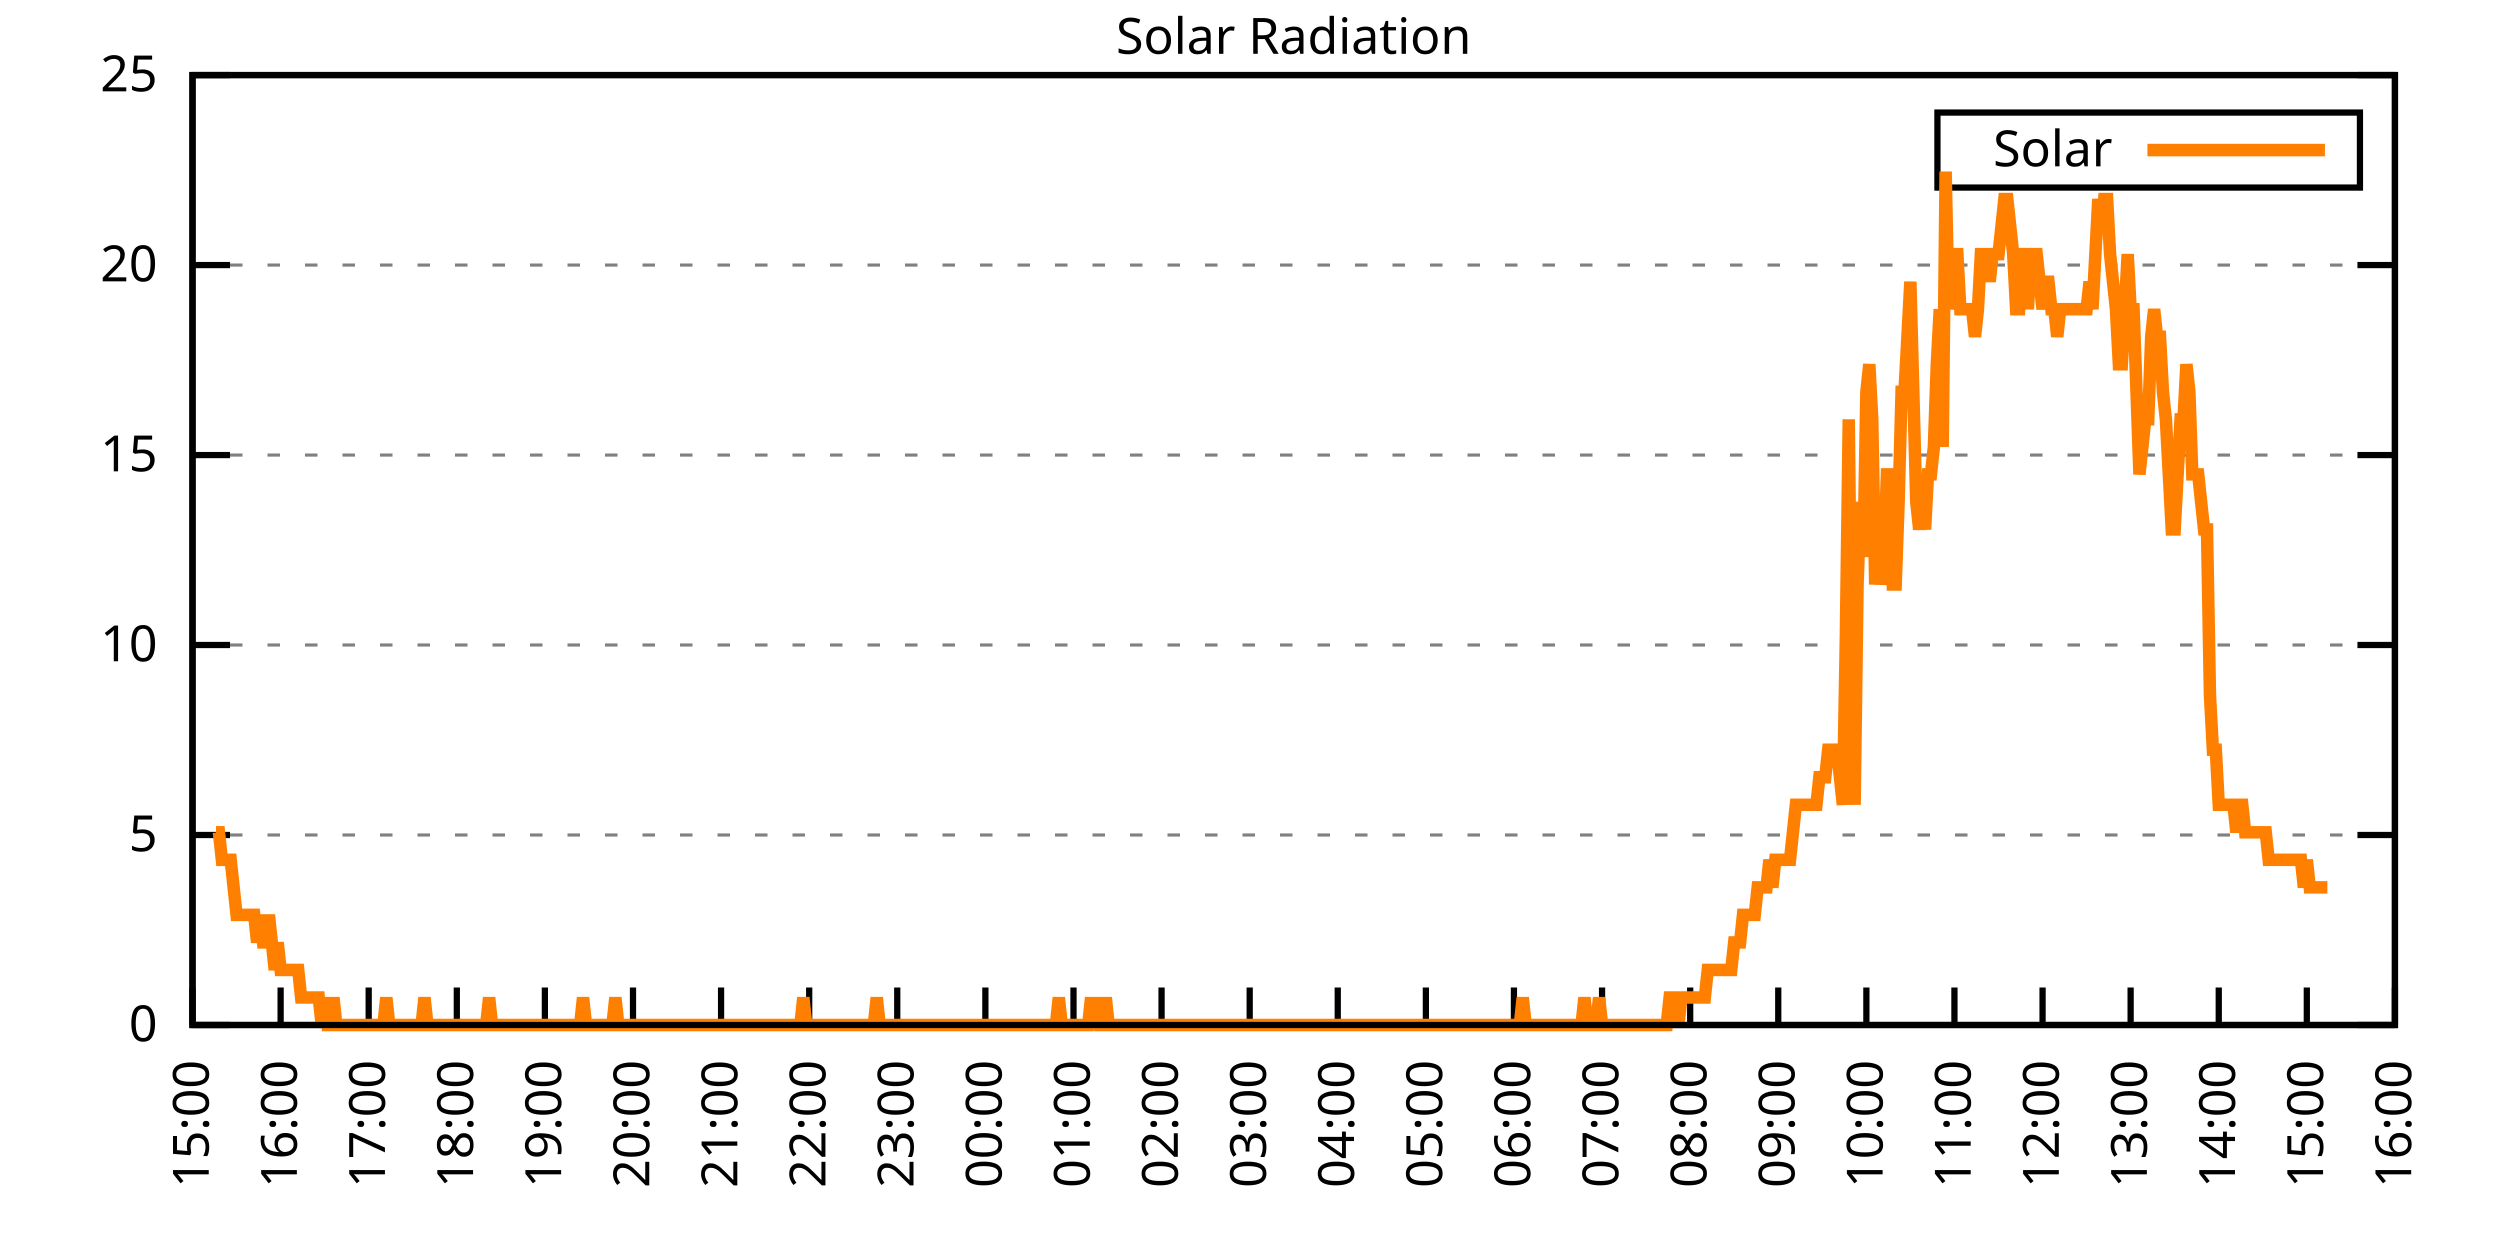
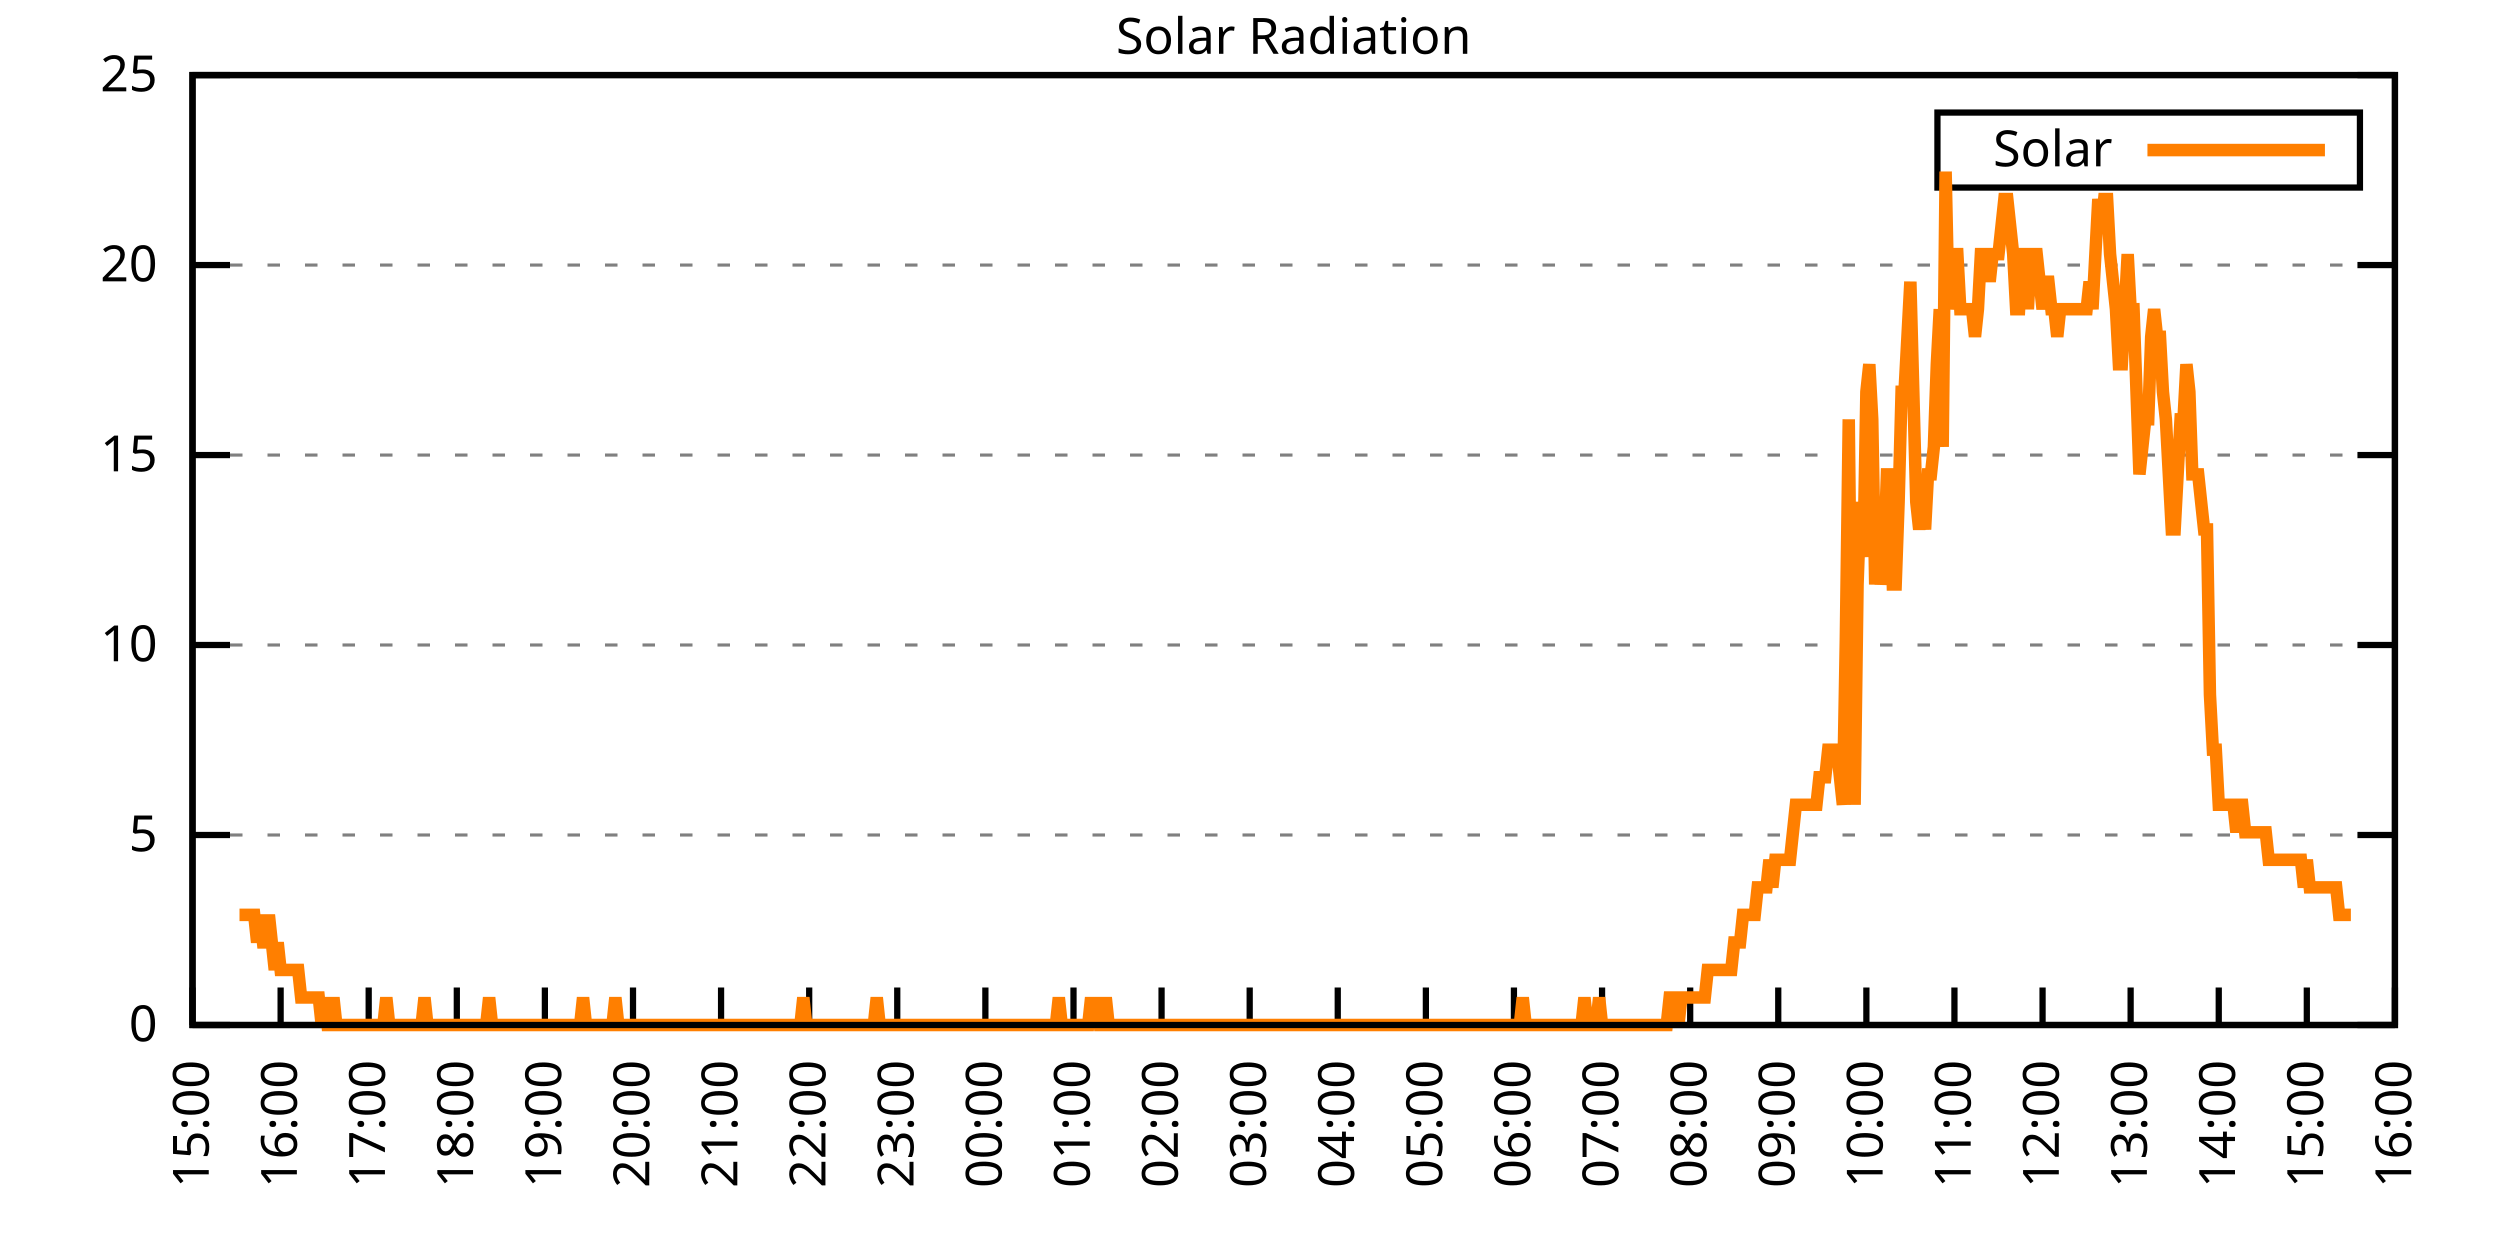
<svg xmlns="http://www.w3.org/2000/svg" xmlns:xlink="http://www.w3.org/1999/xlink" width="400" height="200" viewBox="0 0 400 200">
  <g id="gnuplot_canvas">
    <rect x="0" y="0" width="400" height="200" fill="none" />
    <defs>
      <circle id="gpDot" r="0.5" stroke-width="0.5" stroke="currentColor" />
      <path id="gpPt0" stroke-width="0.333" stroke="currentColor" d="M-1,0 h2 M0,-1 v2" />
      <path id="gpPt1" stroke-width="0.333" stroke="currentColor" d="M-1,-1 L1,1 M1,-1 L-1,1" />
      <path id="gpPt2" stroke-width="0.333" stroke="currentColor" d="M-1,0 L1,0 M0,-1 L0,1 M-1,-1 L1,1 M-1,1 L1,-1" />
      <rect id="gpPt3" stroke-width="0.333" stroke="currentColor" x="-1" y="-1" width="2" height="2" />
      <rect id="gpPt4" stroke-width="0.333" stroke="currentColor" fill="currentColor" x="-1" y="-1" width="2" height="2" />
      <circle id="gpPt5" stroke-width="0.333" stroke="currentColor" cx="0" cy="0" r="1" />
      <use xlink:href="#gpPt5" id="gpPt6" fill="currentColor" stroke="none" />
      <path id="gpPt7" stroke-width="0.333" stroke="currentColor" d="M0,-1.33 L-1.33,0.67 L1.33,0.67 z" />
      <use xlink:href="#gpPt7" id="gpPt8" fill="currentColor" stroke="none" />
      <use xlink:href="#gpPt7" id="gpPt9" stroke="currentColor" transform="rotate(180)" />
      <use xlink:href="#gpPt9" id="gpPt10" fill="currentColor" stroke="none" />
      <use xlink:href="#gpPt3" id="gpPt11" stroke="currentColor" transform="rotate(45)" />
      <use xlink:href="#gpPt11" id="gpPt12" fill="currentColor" stroke="none" />
      <path id="gpPt13" stroke-width="0.333" stroke="currentColor" d="M0,1.330 L1.265,0.411 L0.782,-1.067 L-0.782,-1.076 L-1.265,0.411 z" />
      <use xlink:href="#gpPt13" id="gpPt14" fill="currentColor" stroke="none" />
      <filter id="textbox" filterUnits="objectBoundingBox" x="0" y="0" height="1" width="1">
        <feFlood flood-color="white" flood-opacity="1" result="bgnd" />
        <feComposite in="SourceGraphic" in2="bgnd" operator="atop" />
      </filter>
      <filter id="greybox" filterUnits="objectBoundingBox" x="0" y="0" height="1" width="1">
        <feFlood flood-color="lightgrey" flood-opacity="1" result="grey" />
        <feComposite in="SourceGraphic" in2="grey" operator="atop" />
      </filter>
    </defs>
    <g fill="none" color="white" stroke="currentColor" stroke-width="1.00" stroke-linecap="butt" stroke-linejoin="miter">
</g>
    <g fill="none" color="black" stroke="currentColor" stroke-width="1.00" stroke-linecap="butt" stroke-linejoin="miter">
      <g stroke="none" shape-rendering="crispEdges">
        <polygon fill="rgb(255, 255, 255)" points="30.80,164.00 383.18,164.00 383.18,12.02 30.80,12.02 " />
      </g>
    </g>
    <g fill="none" color="black" stroke="currentColor" stroke-width="1.00" stroke-linecap="butt" stroke-linejoin="miter">
</g>
    <g fill="none" color="black" stroke="black" stroke-width="0.50" stroke-linecap="butt" stroke-linejoin="miter">
</g>
    <g fill="none" color="gray" stroke="currentColor" stroke-width="0.50" stroke-linecap="butt" stroke-linejoin="miter">
      <path stroke="gray" stroke-dasharray="2,4" class="gridline" d="M30.80,164.00 L383.19,164.00  " />
    </g>
    <g fill="none" color="gray" stroke="gray" stroke-width="1.00" stroke-linecap="butt" stroke-linejoin="miter">
</g>
    <g fill="none" color="black" stroke="currentColor" stroke-width="1.00" stroke-linecap="butt" stroke-linejoin="miter">
      <path stroke="black" d="M30.80,164.00 L36.80,164.00 M383.19,164.00 L377.19,164.00  " />
      <g transform="translate(25.20,166.60)" stroke="none" fill="black" font-family="Sans" font-size="8.00" text-anchor="end">
        <text>
          <tspan font-family="Sans"> 0</tspan>
        </text>
      </g>
    </g>
    <g fill="none" color="black" stroke="currentColor" stroke-width="1.00" stroke-linecap="butt" stroke-linejoin="miter">
</g>
    <g fill="none" color="black" stroke="black" stroke-width="0.50" stroke-linecap="butt" stroke-linejoin="miter">
</g>
    <g fill="none" color="gray" stroke="currentColor" stroke-width="0.50" stroke-linecap="butt" stroke-linejoin="miter">
      <path stroke="gray" stroke-dasharray="2,4" class="gridline" d="M30.80,133.60 L383.19,133.60  " />
    </g>
    <g fill="none" color="gray" stroke="gray" stroke-width="1.00" stroke-linecap="butt" stroke-linejoin="miter">
</g>
    <g fill="none" color="black" stroke="currentColor" stroke-width="1.00" stroke-linecap="butt" stroke-linejoin="miter">
      <path stroke="black" d="M30.80,133.60 L36.80,133.60 M383.19,133.60 L377.19,133.60  " />
      <g transform="translate(25.20,136.20)" stroke="none" fill="black" font-family="Sans" font-size="8.00" text-anchor="end">
        <text>
          <tspan font-family="Sans"> 5</tspan>
        </text>
      </g>
    </g>
    <g fill="none" color="black" stroke="currentColor" stroke-width="1.00" stroke-linecap="butt" stroke-linejoin="miter">
</g>
    <g fill="none" color="black" stroke="black" stroke-width="0.50" stroke-linecap="butt" stroke-linejoin="miter">
</g>
    <g fill="none" color="gray" stroke="currentColor" stroke-width="0.50" stroke-linecap="butt" stroke-linejoin="miter">
      <path stroke="gray" stroke-dasharray="2,4" class="gridline" d="M30.80,103.20 L383.19,103.20  " />
    </g>
    <g fill="none" color="gray" stroke="gray" stroke-width="1.00" stroke-linecap="butt" stroke-linejoin="miter">
</g>
    <g fill="none" color="black" stroke="currentColor" stroke-width="1.00" stroke-linecap="butt" stroke-linejoin="miter">
      <path stroke="black" d="M30.80,103.20 L36.80,103.20 M383.19,103.20 L377.19,103.20  " />
      <g transform="translate(25.20,105.80)" stroke="none" fill="black" font-family="Sans" font-size="8.00" text-anchor="end">
        <text>
          <tspan font-family="Sans"> 10</tspan>
        </text>
      </g>
    </g>
    <g fill="none" color="black" stroke="currentColor" stroke-width="1.00" stroke-linecap="butt" stroke-linejoin="miter">
</g>
    <g fill="none" color="black" stroke="black" stroke-width="0.50" stroke-linecap="butt" stroke-linejoin="miter">
</g>
    <g fill="none" color="gray" stroke="currentColor" stroke-width="0.50" stroke-linecap="butt" stroke-linejoin="miter">
      <path stroke="gray" stroke-dasharray="2,4" class="gridline" d="M30.80,72.81 L383.19,72.81  " />
    </g>
    <g fill="none" color="gray" stroke="gray" stroke-width="1.00" stroke-linecap="butt" stroke-linejoin="miter">
</g>
    <g fill="none" color="black" stroke="currentColor" stroke-width="1.00" stroke-linecap="butt" stroke-linejoin="miter">
      <path stroke="black" d="M30.80,72.81 L36.80,72.81 M383.19,72.81 L377.19,72.81  " />
      <g transform="translate(25.20,75.41)" stroke="none" fill="black" font-family="Sans" font-size="8.00" text-anchor="end">
        <text>
          <tspan font-family="Sans"> 15</tspan>
        </text>
      </g>
    </g>
    <g fill="none" color="black" stroke="currentColor" stroke-width="1.00" stroke-linecap="butt" stroke-linejoin="miter">
</g>
    <g fill="none" color="black" stroke="black" stroke-width="0.50" stroke-linecap="butt" stroke-linejoin="miter">
</g>
    <g fill="none" color="gray" stroke="currentColor" stroke-width="0.50" stroke-linecap="butt" stroke-linejoin="miter">
      <path stroke="gray" stroke-dasharray="2,4" class="gridline" d="M30.80,42.41 L383.19,42.41  " />
    </g>
    <g fill="none" color="gray" stroke="gray" stroke-width="1.00" stroke-linecap="butt" stroke-linejoin="miter">
</g>
    <g fill="none" color="black" stroke="currentColor" stroke-width="1.00" stroke-linecap="butt" stroke-linejoin="miter">
      <path stroke="black" d="M30.80,42.41 L36.80,42.41 M383.19,42.41 L377.19,42.41  " />
      <g transform="translate(25.20,45.01)" stroke="none" fill="black" font-family="Sans" font-size="8.00" text-anchor="end">
        <text>
          <tspan font-family="Sans"> 20</tspan>
        </text>
      </g>
    </g>
    <g fill="none" color="black" stroke="currentColor" stroke-width="1.00" stroke-linecap="butt" stroke-linejoin="miter">
</g>
    <g fill="none" color="black" stroke="black" stroke-width="0.50" stroke-linecap="butt" stroke-linejoin="miter">
</g>
    <g fill="none" color="gray" stroke="currentColor" stroke-width="0.50" stroke-linecap="butt" stroke-linejoin="miter">
      <path stroke="gray" stroke-dasharray="2,4" class="gridline" d="M30.80,12.01 L383.19,12.01  " />
    </g>
    <g fill="none" color="gray" stroke="gray" stroke-width="1.00" stroke-linecap="butt" stroke-linejoin="miter">
</g>
    <g fill="none" color="black" stroke="currentColor" stroke-width="1.00" stroke-linecap="butt" stroke-linejoin="miter">
      <path stroke="black" d="M30.80,12.01 L36.80,12.01 M383.19,12.01 L377.19,12.01  " />
      <g transform="translate(25.20,14.61)" stroke="none" fill="black" font-family="Sans" font-size="8.00" text-anchor="end">
        <text>
          <tspan font-family="Sans"> 25</tspan>
        </text>
      </g>
    </g>
    <g fill="none" color="black" stroke="currentColor" stroke-width="1.00" stroke-linecap="butt" stroke-linejoin="miter">
      <path stroke="black" d="M30.80,164.00 L30.80,158.00  " />
      <g transform="translate(33.40,169.60) rotate(270.00)" stroke="none" fill="black" font-family="Sans" font-size="8.00" text-anchor="end">
        <text>
          <tspan font-family="Sans">15:00</tspan>
        </text>
      </g>
    </g>
    <g fill="none" color="black" stroke="currentColor" stroke-width="1.00" stroke-linecap="butt" stroke-linejoin="miter">
      <path stroke="black" d="M44.90,164.00 L44.90,158.00  " />
      <g transform="translate(47.50,169.60) rotate(270.00)" stroke="none" fill="black" font-family="Sans" font-size="8.00" text-anchor="end">
        <text>
          <tspan font-family="Sans">16:00</tspan>
        </text>
      </g>
    </g>
    <g fill="none" color="black" stroke="currentColor" stroke-width="1.00" stroke-linecap="butt" stroke-linejoin="miter">
      <path stroke="black" d="M58.99,164.00 L58.99,158.00  " />
      <g transform="translate(61.59,169.60) rotate(270.00)" stroke="none" fill="black" font-family="Sans" font-size="8.00" text-anchor="end">
        <text>
          <tspan font-family="Sans">17:00</tspan>
        </text>
      </g>
    </g>
    <g fill="none" color="black" stroke="currentColor" stroke-width="1.00" stroke-linecap="butt" stroke-linejoin="miter">
      <path stroke="black" d="M73.09,164.00 L73.09,158.00  " />
      <g transform="translate(75.69,169.60) rotate(270.00)" stroke="none" fill="black" font-family="Sans" font-size="8.00" text-anchor="end">
        <text>
          <tspan font-family="Sans">18:00</tspan>
        </text>
      </g>
    </g>
    <g fill="none" color="black" stroke="currentColor" stroke-width="1.00" stroke-linecap="butt" stroke-linejoin="miter">
      <path stroke="black" d="M87.18,164.00 L87.18,158.00  " />
      <g transform="translate(89.78,169.60) rotate(270.00)" stroke="none" fill="black" font-family="Sans" font-size="8.00" text-anchor="end">
        <text>
          <tspan font-family="Sans">19:00</tspan>
        </text>
      </g>
    </g>
    <g fill="none" color="black" stroke="currentColor" stroke-width="1.00" stroke-linecap="butt" stroke-linejoin="miter">
      <path stroke="black" d="M101.28,164.00 L101.28,158.00  " />
      <g transform="translate(103.88,169.60) rotate(270.00)" stroke="none" fill="black" font-family="Sans" font-size="8.00" text-anchor="end">
        <text>
          <tspan font-family="Sans">20:00</tspan>
        </text>
      </g>
    </g>
    <g fill="none" color="black" stroke="currentColor" stroke-width="1.00" stroke-linecap="butt" stroke-linejoin="miter">
      <path stroke="black" d="M115.37,164.00 L115.37,158.00  " />
      <g transform="translate(117.97,169.60) rotate(270.00)" stroke="none" fill="black" font-family="Sans" font-size="8.00" text-anchor="end">
        <text>
          <tspan font-family="Sans">21:00</tspan>
        </text>
      </g>
    </g>
    <g fill="none" color="black" stroke="currentColor" stroke-width="1.00" stroke-linecap="butt" stroke-linejoin="miter">
      <path stroke="black" d="M129.47,164.00 L129.47,158.00  " />
      <g transform="translate(132.07,169.60) rotate(270.00)" stroke="none" fill="black" font-family="Sans" font-size="8.00" text-anchor="end">
        <text>
          <tspan font-family="Sans">22:00</tspan>
        </text>
      </g>
    </g>
    <g fill="none" color="black" stroke="currentColor" stroke-width="1.00" stroke-linecap="butt" stroke-linejoin="miter">
      <path stroke="black" d="M143.56,164.00 L143.56,158.00  " />
      <g transform="translate(146.16,169.60) rotate(270.00)" stroke="none" fill="black" font-family="Sans" font-size="8.00" text-anchor="end">
        <text>
          <tspan font-family="Sans">23:00</tspan>
        </text>
      </g>
    </g>
    <g fill="none" color="black" stroke="currentColor" stroke-width="1.00" stroke-linecap="butt" stroke-linejoin="miter">
      <path stroke="black" d="M157.66,164.00 L157.66,158.00  " />
      <g transform="translate(160.26,169.60) rotate(270.00)" stroke="none" fill="black" font-family="Sans" font-size="8.00" text-anchor="end">
        <text>
          <tspan font-family="Sans">00:00</tspan>
        </text>
      </g>
    </g>
    <g fill="none" color="black" stroke="currentColor" stroke-width="1.00" stroke-linecap="butt" stroke-linejoin="miter">
      <path stroke="black" d="M171.76,164.00 L171.76,158.00  " />
      <g transform="translate(174.36,169.60) rotate(270.00)" stroke="none" fill="black" font-family="Sans" font-size="8.00" text-anchor="end">
        <text>
          <tspan font-family="Sans">01:00</tspan>
        </text>
      </g>
    </g>
    <g fill="none" color="black" stroke="currentColor" stroke-width="1.00" stroke-linecap="butt" stroke-linejoin="miter">
      <path stroke="black" d="M185.85,164.00 L185.85,158.00  " />
      <g transform="translate(188.45,169.60) rotate(270.00)" stroke="none" fill="black" font-family="Sans" font-size="8.00" text-anchor="end">
        <text>
          <tspan font-family="Sans">02:00</tspan>
        </text>
      </g>
    </g>
    <g fill="none" color="black" stroke="currentColor" stroke-width="1.00" stroke-linecap="butt" stroke-linejoin="miter">
      <path stroke="black" d="M199.95,164.00 L199.95,158.00  " />
      <g transform="translate(202.55,169.60) rotate(270.00)" stroke="none" fill="black" font-family="Sans" font-size="8.00" text-anchor="end">
        <text>
          <tspan font-family="Sans">03:00</tspan>
        </text>
      </g>
    </g>
    <g fill="none" color="black" stroke="currentColor" stroke-width="1.00" stroke-linecap="butt" stroke-linejoin="miter">
      <path stroke="black" d="M214.04,164.00 L214.04,158.00  " />
      <g transform="translate(216.64,169.60) rotate(270.00)" stroke="none" fill="black" font-family="Sans" font-size="8.00" text-anchor="end">
        <text>
          <tspan font-family="Sans">04:00</tspan>
        </text>
      </g>
    </g>
    <g fill="none" color="black" stroke="currentColor" stroke-width="1.00" stroke-linecap="butt" stroke-linejoin="miter">
      <path stroke="black" d="M228.14,164.00 L228.14,158.00  " />
      <g transform="translate(230.74,169.60) rotate(270.00)" stroke="none" fill="black" font-family="Sans" font-size="8.00" text-anchor="end">
        <text>
          <tspan font-family="Sans">05:00</tspan>
        </text>
      </g>
    </g>
    <g fill="none" color="black" stroke="currentColor" stroke-width="1.00" stroke-linecap="butt" stroke-linejoin="miter">
      <path stroke="black" d="M242.23,164.00 L242.23,158.00  " />
      <g transform="translate(244.83,169.60) rotate(270.00)" stroke="none" fill="black" font-family="Sans" font-size="8.00" text-anchor="end">
        <text>
          <tspan font-family="Sans">06:00</tspan>
        </text>
      </g>
    </g>
    <g fill="none" color="black" stroke="currentColor" stroke-width="1.00" stroke-linecap="butt" stroke-linejoin="miter">
      <path stroke="black" d="M256.33,164.00 L256.33,158.00  " />
      <g transform="translate(258.93,169.60) rotate(270.00)" stroke="none" fill="black" font-family="Sans" font-size="8.00" text-anchor="end">
        <text>
          <tspan font-family="Sans">07:00</tspan>
        </text>
      </g>
    </g>
    <g fill="none" color="black" stroke="currentColor" stroke-width="1.00" stroke-linecap="butt" stroke-linejoin="miter">
      <path stroke="black" d="M270.43,164.00 L270.43,158.00  " />
      <g transform="translate(273.03,169.60) rotate(270.00)" stroke="none" fill="black" font-family="Sans" font-size="8.00" text-anchor="end">
        <text>
          <tspan font-family="Sans">08:00</tspan>
        </text>
      </g>
    </g>
    <g fill="none" color="black" stroke="currentColor" stroke-width="1.00" stroke-linecap="butt" stroke-linejoin="miter">
      <path stroke="black" d="M284.52,164.00 L284.52,158.00  " />
      <g transform="translate(287.12,169.60) rotate(270.00)" stroke="none" fill="black" font-family="Sans" font-size="8.00" text-anchor="end">
        <text>
          <tspan font-family="Sans">09:00</tspan>
        </text>
      </g>
    </g>
    <g fill="none" color="black" stroke="currentColor" stroke-width="1.00" stroke-linecap="butt" stroke-linejoin="miter">
      <path stroke="black" d="M298.62,164.00 L298.62,158.00  " />
      <g transform="translate(301.22,169.60) rotate(270.00)" stroke="none" fill="black" font-family="Sans" font-size="8.00" text-anchor="end">
        <text>
          <tspan font-family="Sans">10:00</tspan>
        </text>
      </g>
    </g>
    <g fill="none" color="black" stroke="currentColor" stroke-width="1.00" stroke-linecap="butt" stroke-linejoin="miter">
      <path stroke="black" d="M312.71,164.00 L312.71,158.00  " />
      <g transform="translate(315.31,169.60) rotate(270.00)" stroke="none" fill="black" font-family="Sans" font-size="8.00" text-anchor="end">
        <text>
          <tspan font-family="Sans">11:00</tspan>
        </text>
      </g>
    </g>
    <g fill="none" color="black" stroke="currentColor" stroke-width="1.00" stroke-linecap="butt" stroke-linejoin="miter">
      <path stroke="black" d="M326.81,164.00 L326.81,158.00  " />
      <g transform="translate(329.41,169.60) rotate(270.00)" stroke="none" fill="black" font-family="Sans" font-size="8.00" text-anchor="end">
        <text>
          <tspan font-family="Sans">12:00</tspan>
        </text>
      </g>
    </g>
    <g fill="none" color="black" stroke="currentColor" stroke-width="1.00" stroke-linecap="butt" stroke-linejoin="miter">
      <path stroke="black" d="M340.90,164.00 L340.90,158.00  " />
      <g transform="translate(343.50,169.60) rotate(270.00)" stroke="none" fill="black" font-family="Sans" font-size="8.00" text-anchor="end">
        <text>
          <tspan font-family="Sans">13:00</tspan>
        </text>
      </g>
    </g>
    <g fill="none" color="black" stroke="currentColor" stroke-width="1.00" stroke-linecap="butt" stroke-linejoin="miter">
      <path stroke="black" d="M355.00,164.00 L355.00,158.00  " />
      <g transform="translate(357.60,169.60) rotate(270.00)" stroke="none" fill="black" font-family="Sans" font-size="8.00" text-anchor="end">
        <text>
          <tspan font-family="Sans">14:00</tspan>
        </text>
      </g>
    </g>
    <g fill="none" color="black" stroke="currentColor" stroke-width="1.00" stroke-linecap="butt" stroke-linejoin="miter">
      <path stroke="black" d="M369.09,164.00 L369.09,158.00  " />
      <g transform="translate(371.69,169.60) rotate(270.00)" stroke="none" fill="black" font-family="Sans" font-size="8.00" text-anchor="end">
        <text>
          <tspan font-family="Sans">15:00</tspan>
        </text>
      </g>
    </g>
    <g fill="none" color="black" stroke="currentColor" stroke-width="1.00" stroke-linecap="butt" stroke-linejoin="miter">
      <path stroke="black" d="M383.19,164.00 L383.19,158.00  " />
      <g transform="translate(385.79,169.60) rotate(270.00)" stroke="none" fill="black" font-family="Sans" font-size="8.00" text-anchor="end">
        <text>
          <tspan font-family="Sans">16:00</tspan>
        </text>
      </g>
    </g>
    <g fill="none" color="black" stroke="currentColor" stroke-width="1.00" stroke-linecap="butt" stroke-linejoin="miter">
</g>
    <g fill="none" color="black" stroke="currentColor" stroke-width="1.00" stroke-linecap="butt" stroke-linejoin="miter">
      <path stroke="black" d="M30.80,12.01 L30.80,164.00 L383.19,164.00 L383.19,12.01 L30.80,12.01 Z  " />
    </g>
    <g fill="none" color="black" stroke="currentColor" stroke-width="1.00" stroke-linecap="butt" stroke-linejoin="miter">
</g>
    <g fill="none" color="black" stroke="currentColor" stroke-width="1.00" stroke-linecap="butt" stroke-linejoin="miter">
      <path stroke="black" d="M309.99,30.01 L309.99,18.01 L377.59,18.01 L377.59,30.01 L309.99,30.01 Z  " />
    </g>
    <g id="Solar_Radiation_plot_1">
      <g fill="none" color="white" stroke="black" stroke-width="2.00" stroke-linecap="butt" stroke-linejoin="miter">
</g>
      <g fill="none" color="black" stroke="currentColor" stroke-width="2.00" stroke-linecap="butt" stroke-linejoin="miter">
        <g transform="translate(337.99,26.61)" stroke="none" fill="black" font-family="Sans" font-size="8.00" text-anchor="end">
          <text>
            <tspan font-family="Sans">Solar</tspan>
          </text>
        </g>
      </g>
      <g fill="none" color="black" stroke="currentColor" stroke-width="2.00" stroke-linecap="butt" stroke-linejoin="miter">
-         <path stroke="rgb(255, 127,   0)" d="M343.59,24.01 L371.99,24.01 M34.56,133.17 L35.03,133.17 L35.50,137.57 L35.97,137.57 L36.44,137.57 L36.91,137.57   L37.38,141.98 L37.85,146.38 L38.32,146.38 L38.79,146.38 L39.26,146.38 L39.73,146.38 L40.20,146.38 L40.67,146.38   L41.14,150.79 L41.61,146.38 L42.08,150.79 L42.55,150.79 L43.02,146.38 L43.49,150.79 L43.96,155.19 L44.43,150.79   L44.90,155.19 L45.37,155.19 L45.84,155.19 L46.31,155.19 L46.78,155.19 L47.24,155.19 L47.71,155.19 L48.18,159.60   L48.65,159.60 L49.12,159.60 L49.59,159.60 L50.06,159.60 L50.53,159.60 L51.00,159.60 L51.47,164.00 L51.94,159.60   L52.41,164.00 L52.88,164.00 L53.35,159.60 L53.82,164.00 L54.29,164.00 L54.76,164.00 L55.23,164.00 L55.70,164.00   L56.17,164.00 L56.64,164.00 L57.11,164.00 L57.58,164.00 L58.05,164.00 L58.52,164.00 L58.99,164.00 L59.46,164.00   L59.93,164.00 L60.40,164.00 L60.87,164.00 L61.34,164.00 L61.81,159.60 L62.28,164.00 L62.75,164.00 L63.22,164.00   L63.69,164.00 L64.16,164.00 L64.63,164.00 L65.10,164.00 L65.57,164.00 L66.04,164.00 L66.51,164.00 L66.98,164.00   L67.45,164.00 L67.92,159.60 L68.39,164.00 L68.86,164.00 L69.33,164.00 L69.80,164.00 L70.27,164.00 L70.74,164.00   L71.21,164.00 L71.68,164.00 L72.15,164.00 L72.62,164.00 L73.09,164.00 L73.56,164.00 L74.03,164.00 L74.50,164.00   L74.97,164.00 L75.44,164.00 L75.91,164.00 L76.38,164.00 L76.85,164.00 L77.32,164.00 L77.79,164.00 L78.26,159.60   L78.73,164.00 L79.19,164.00 L79.66,164.00 L80.13,164.00 L80.60,164.00 L81.07,164.00 L81.54,164.00 L82.01,164.00   L82.48,164.00 L82.95,164.00 L83.42,164.00 L83.89,164.00 L84.36,164.00 L84.83,164.00 L85.30,164.00 L85.77,164.00   L86.24,164.00 L86.71,164.00 L87.18,164.00 L87.65,164.00 L88.12,164.00 L88.59,164.00 L89.06,164.00 L89.53,164.00   L90.00,164.00 L90.47,164.00 L90.94,164.00 L91.41,164.00 L91.88,164.00 L92.35,164.00 L92.82,164.00 L93.29,159.60   L93.76,164.00 L94.23,164.00 L94.70,164.00 L95.17,164.00 L95.64,164.00 L96.11,164.00 L96.58,164.00 L97.05,164.00   L97.52,164.00 L97.99,164.00 L98.46,159.60 L98.93,164.00 L99.40,164.00 L99.87,164.00 L100.34,164.00 L100.81,164.00   L101.28,164.00 L101.75,164.00 L102.22,164.00 L102.69,164.00 L103.16,164.00 L103.63,164.00 L104.10,164.00 L104.57,164.00   L105.04,164.00 L105.51,164.00 L105.98,164.00 L106.45,164.00 L106.92,164.00 L107.39,164.00 L107.86,164.00 L108.33,164.00   L108.80,164.00 L109.27,164.00 L109.74,164.00 L110.21,164.00 L110.68,164.00 L111.14,164.00 L111.61,164.00 L112.08,164.00   L112.55,164.00 L113.02,164.00 L113.49,164.00 L113.96,164.00 L114.43,164.00 L114.90,164.00 L115.37,164.00 L115.84,164.00   L116.31,164.00 L116.78,164.00 L117.25,164.00 L117.72,164.00 L118.19,164.00 L118.66,164.00 L119.13,164.00 L119.60,164.00   L120.07,164.00 L120.54,164.00 L121.01,164.00 L121.48,164.00 L121.95,164.00 L122.42,164.00 L122.89,164.00 L123.36,164.00   L123.83,164.00 L124.30,164.00 L124.77,164.00 L125.24,164.00 L125.71,164.00 L126.18,164.00 L126.65,164.00 L127.12,164.00   L127.59,164.00 L128.06,164.00 L128.53,159.60 L129.00,164.00 L129.47,164.00 L129.94,164.00 L130.41,164.00 L130.88,164.00   L131.35,164.00 L131.82,164.00 L132.29,164.00 L132.76,164.00 L133.23,164.00 L133.70,164.00 L134.17,164.00 L134.64,164.00   L135.11,164.00 L135.58,164.00 L136.05,164.00 L136.52,164.00 L136.99,164.00 L137.46,164.00 L137.93,164.00 L138.40,164.00   L138.87,164.00 L139.34,164.00 L139.81,164.00 L140.28,159.60 L140.75,164.00 L141.22,164.00 L141.69,164.00 L142.16,164.00   L142.63,164.00 L143.09,164.00 L143.56,164.00 L144.03,164.00 L144.50,164.00 L144.97,164.00 L145.44,164.00 L145.91,164.00   L146.38,164.00 L146.85,164.00 L147.32,164.00 L147.79,164.00 L148.26,164.00 L148.73,164.00 L149.20,164.00 L149.67,164.00   L150.14,164.00 L150.61,164.00 L151.08,164.00 L151.55,164.00 L152.02,164.00 L152.49,164.00 L152.96,164.00 L153.43,164.00   L153.90,164.00 L154.37,164.00 L154.84,164.00 L155.31,164.00 L155.78,164.00 L156.25,164.00 L156.72,164.00 L157.19,164.00   L157.66,164.00 L158.13,164.00 L158.60,164.00 L159.07,164.00 L159.54,164.00 L160.01,164.00 L160.48,164.00 L160.95,164.00   L161.42,164.00 L161.89,164.00 L162.36,164.00 L162.83,164.00 L163.30,164.00 L163.77,164.00 L164.24,164.00 L164.71,164.00   L165.18,164.00 L165.65,164.00 L166.12,164.00 L166.59,164.00 L167.06,164.00 L167.53,164.00 L168.00,164.00 L168.47,164.00   L168.94,164.00 L169.41,159.60 L169.88,164.00 L170.35,164.00 L170.82,164.00 L171.29,164.00 L171.76,164.00 L172.23,164.00   L172.70,164.00 L173.17,164.00 L173.64,164.00 L174.11,164.00 L174.58,159.60 L175.04,164.00 L175.51,159.60 L175.98,164.00   L176.45,164.00 L176.92,159.60 L177.39,164.00 L177.86,164.00 L178.33,164.00 L178.80,164.00 L179.27,164.00 L179.74,164.00   L180.21,164.00 L180.68,164.00 L181.15,164.00 L181.62,164.00 L182.09,164.00 L182.56,164.00 L183.03,164.00 L183.50,164.00   L183.97,164.00 L184.44,164.00 L184.91,164.00 L185.38,164.00 L185.85,164.00 L186.32,164.00 L186.79,164.00 L187.26,164.00   L187.73,164.00 L188.20,164.00 L188.67,164.00 L189.14,164.00 L189.61,164.00 L190.08,164.00 L190.55,164.00 L191.02,164.00   L191.49,164.00 L191.96,164.00 L192.43,164.00 L192.90,164.00 L193.37,164.00 L193.84,164.00 L194.31,164.00 L194.78,164.00   L195.25,164.00 L195.72,164.00 L196.19,164.00 L196.66,164.00 L197.13,164.00 L197.60,164.00 L198.07,164.00 L198.54,164.00   L199.01,164.00 L199.48,164.00 L199.95,164.00 L200.42,164.00 L200.89,164.00 L201.36,164.00 L201.83,164.00 L202.30,164.00   L202.77,164.00 L203.24,164.00 L203.71,164.00 L204.18,164.00 L204.65,164.00 L205.12,164.00 L205.59,164.00 L206.06,164.00   L206.53,164.00 L207.00,164.00 L207.46,164.00 L207.93,164.00 L208.40,164.00 L208.87,164.00 L209.34,164.00 L209.81,164.00   L210.28,164.00 L210.75,164.00 L211.22,164.00 L211.69,164.00 L212.16,164.00 L212.63,164.00 L213.10,164.00 L213.57,164.00   L214.04,164.00 L214.51,164.00 L214.98,164.00 L215.45,164.00 L215.92,164.00 L216.39,164.00 L216.86,164.00 L217.33,164.00   L217.80,164.00 L218.27,164.00 L218.74,164.00 L219.21,164.00 L219.68,164.00 L220.15,164.00 L220.62,164.00 L221.09,164.00   L221.56,164.00 L222.03,164.00 L222.50,164.00 L222.97,164.00 L223.44,164.00 L223.91,164.00 L224.38,164.00 L224.85,164.00   L225.32,164.00 L225.79,164.00 L226.26,164.00 L226.73,164.00 L227.20,164.00 L227.67,164.00 L228.14,164.00 L228.61,164.00   L229.08,164.00 L229.55,164.00 L230.02,164.00 L230.49,164.00 L230.96,164.00 L231.43,164.00 L231.90,164.00 L232.37,164.00   L232.84,164.00 L233.31,164.00 L233.78,164.00 L234.25,164.00 L234.72,164.00 L235.19,164.00 L235.66,164.00 L236.13,164.00   L236.60,164.00 L237.07,164.00 L237.54,164.00 L238.01,164.00 L238.48,164.00 L238.95,164.00 L239.41,164.00 L239.88,164.00   L240.35,164.00 L240.82,164.00 L241.29,164.00 L241.76,164.00 L242.23,164.00 L242.70,164.00 L243.17,164.00 L243.64,159.60   L244.11,164.00 L244.58,164.00 L245.05,164.00 L245.52,164.00 L245.99,164.00 L246.46,164.00 L246.93,164.00 L247.40,164.00   L247.87,164.00 L248.34,164.00 L248.81,164.00 L249.28,164.00 L249.75,164.00 L250.22,164.00 L250.69,164.00 L251.16,164.00   L251.63,164.00 L252.10,164.00 L252.57,164.00 L253.04,164.00 L253.51,159.60 L253.98,164.00 L254.45,164.00 L254.92,164.00   L255.39,164.00 L255.86,159.60 L256.33,164.00 L256.80,164.00 L257.27,164.00 L257.74,164.00 L258.21,164.00 L258.68,164.00   L259.15,164.00 L259.62,164.00 L260.09,164.00 L260.56,164.00 L261.03,164.00 L261.50,164.00 L261.97,164.00 L262.44,164.00   L262.91,164.00 L263.38,164.00 L263.85,164.00 L264.32,164.00 L264.79,164.00 L265.26,164.00 L265.73,164.00 L266.20,164.00   L266.67,164.00 L267.14,159.60 L267.61,159.60 L268.08,159.60 L268.55,164.00 L269.02,159.60 L269.49,159.60 L269.96,159.60   L270.43,159.60 L270.90,159.60 L271.36,159.60 L271.83,159.60 L272.30,159.60 L272.77,159.60 L273.24,155.19 L273.71,155.19   L274.18,155.19 L274.65,155.19 L275.12,155.19 L275.59,155.19 L276.06,155.19 L276.53,155.19 L277.00,155.19 L277.47,150.79   L277.94,150.79 L278.41,150.79 L278.88,146.38 L279.35,146.38 L279.82,146.38 L280.29,146.38 L280.76,146.38 L281.23,141.98   L281.70,141.98 L282.17,141.98 L282.64,141.98 L283.11,137.57 L283.58,141.98 L284.05,137.57 L284.52,137.57 L284.99,137.57   L285.46,137.57 L285.93,137.57 L286.40,137.57 L286.87,133.17 L287.34,128.76 L287.81,128.76 L288.28,128.76 L288.75,128.76   L289.22,128.76 L289.69,128.76 L290.16,128.76 L290.63,128.76 L291.10,124.36 L291.57,124.36 L292.04,124.36 L292.51,119.95   L292.98,119.95 L293.45,119.95 L293.92,119.95 L294.39,124.36 L294.86,128.76 L295.33,102.33 L295.80,67.09 L296.27,111.14   L296.74,128.76 L297.21,93.52 L297.68,80.31 L298.15,89.12 L298.62,62.69 L299.09,58.28 L299.56,67.09 L300.03,93.52   L300.50,84.71 L300.97,93.52 L301.44,89.12 L301.91,75.90 L302.38,75.90 L302.85,93.52 L303.31,93.52 L303.78,80.31   L304.25,62.69 L304.72,62.69 L305.19,53.88 L305.66,45.07 L306.13,62.69 L306.60,80.31 L307.07,84.71 L307.54,80.31   L308.01,84.71 L308.48,75.90 L308.95,75.90 L309.42,71.50 L309.89,58.28 L310.36,49.47 L310.83,71.50 L311.30,27.45   L311.77,49.47 L312.24,45.07 L312.71,40.66 L313.18,40.66 L313.65,49.47 L314.12,49.47 L314.59,49.47 L315.06,49.47   L315.53,49.47 L316.00,53.88 L316.47,49.47 L316.94,40.66 L317.41,40.66 L317.88,40.66 L318.35,45.07 L318.82,40.66   L319.29,40.66 L319.76,40.66 L320.23,36.26 L320.70,31.85 L321.17,31.85 L321.64,36.26 L322.11,40.66 L322.58,49.47   L323.05,49.47 L323.52,40.66 L323.99,40.66 L324.46,49.47 L324.93,40.66 L325.40,40.66 L325.87,40.66 L326.34,45.07   L326.81,49.47 L327.28,45.07 L327.75,45.07 L328.22,49.47 L328.69,49.47 L329.16,53.88 L329.63,49.47 L330.10,49.47   L330.57,49.47 L331.04,49.47 L331.51,49.47 L331.98,49.47 L332.45,49.47 L332.92,49.47 L333.39,49.47 L333.86,49.47   L334.33,45.07 L334.80,49.47 L335.26,40.66 L335.73,31.85 L336.20,36.26 L336.67,31.85 L337.14,31.85 L337.61,40.66   L338.08,45.07 L338.55,49.47 L339.02,58.28 L339.49,58.28 L339.96,49.47 L340.43,40.66 L340.90,49.47 L341.37,49.47   L341.84,62.69 L342.31,75.90 L342.78,71.50 L343.25,67.09 L343.72,67.09 L344.19,53.88 L344.66,49.47 L345.13,53.88   L345.60,53.88 L346.07,62.69 L346.54,67.09 L347.01,75.90 L347.48,84.71 L347.95,84.71 L348.42,75.90 L348.89,67.09   L349.36,67.09 L349.83,58.28 L350.30,62.69 L350.77,75.90 L351.24,75.90 L351.71,75.90 L352.18,80.31 L352.65,84.71   L353.12,84.71 L353.59,111.14 L354.06,119.95 L354.53,119.95 L355.00,128.76 L355.47,128.76 L355.94,128.76 L356.41,128.76   L356.88,128.76 L357.35,128.76 L357.82,133.17 L358.29,128.76 L358.76,128.76 L359.23,133.17 L359.70,133.17 L360.17,133.17   L360.64,133.17 L361.11,133.17 L361.58,133.17 L362.05,133.17 L362.52,133.17 L362.99,137.57 L363.46,137.57 L363.93,137.57   L364.40,137.57 L364.87,137.57 L365.34,137.57 L365.81,137.57 L366.28,137.57 L366.75,137.57 L367.21,137.57 L367.68,137.57   L368.15,137.57 L368.62,141.98 L369.09,137.57 L369.56,141.98 L370.03,141.98 L370.50,141.98 L370.97,141.98 L371.44,141.98   L371.91,141.98 L372.38,141.98  " />
+         <path stroke="rgb(255, 127,   0)" d="M343.59,24.01 L371.99,24.01 M38.32,146.38 L38.79,146.38 L39.26,146.38 L39.73,146.38 L40.20,146.38 L40.67,146.38   L41.14,150.79 L41.61,146.38 L42.08,150.79 L42.55,150.79 L43.02,146.38 L43.49,150.79 L43.96,155.19 L44.43,150.79   L44.90,155.19 L45.37,155.19 L45.84,155.19 L46.31,155.19 L46.78,155.19 L47.24,155.19 L47.71,155.19 L48.18,159.60   L48.65,159.60 L49.12,159.60 L49.59,159.60 L50.06,159.60 L50.53,159.60 L51.00,159.60 L51.47,164.00 L51.94,159.60   L52.41,164.00 L52.88,164.00 L53.35,159.60 L53.82,164.00 L54.29,164.00 L54.76,164.00 L55.23,164.00 L55.70,164.00   L56.17,164.00 L56.64,164.00 L57.11,164.00 L57.58,164.00 L58.05,164.00 L58.52,164.00 L58.99,164.00 L59.46,164.00   L59.93,164.00 L60.40,164.00 L60.87,164.00 L61.34,164.00 L61.81,159.60 L62.28,164.00 L62.75,164.00 L63.22,164.00   L63.69,164.00 L64.16,164.00 L64.63,164.00 L65.10,164.00 L65.57,164.00 L66.04,164.00 L66.51,164.00 L66.98,164.00   L67.45,164.00 L67.92,159.60 L68.39,164.00 L68.86,164.00 L69.33,164.00 L69.80,164.00 L70.27,164.00 L70.74,164.00   L71.21,164.00 L71.68,164.00 L72.15,164.00 L72.62,164.00 L73.09,164.00 L73.56,164.00 L74.03,164.00 L74.50,164.00   L74.97,164.00 L75.44,164.00 L75.91,164.00 L76.38,164.00 L76.85,164.00 L77.32,164.00 L77.79,164.00 L78.26,159.60   L78.73,164.00 L79.19,164.00 L79.66,164.00 L80.13,164.00 L80.60,164.00 L81.07,164.00 L81.54,164.00 L82.01,164.00   L82.48,164.00 L82.95,164.00 L83.42,164.00 L83.89,164.00 L84.36,164.00 L84.83,164.00 L85.30,164.00 L85.77,164.00   L86.24,164.00 L86.71,164.00 L87.18,164.00 L87.65,164.00 L88.12,164.00 L88.59,164.00 L89.06,164.00 L89.53,164.00   L90.00,164.00 L90.47,164.00 L90.94,164.00 L91.41,164.00 L91.88,164.00 L92.35,164.00 L92.82,164.00 L93.29,159.60   L93.76,164.00 L94.23,164.00 L94.70,164.00 L95.17,164.00 L95.64,164.00 L96.11,164.00 L96.58,164.00 L97.05,164.00   L97.52,164.00 L97.99,164.00 L98.46,159.60 L98.93,164.00 L99.40,164.00 L99.87,164.00 L100.34,164.00 L100.81,164.00   L101.28,164.00 L101.75,164.00 L102.22,164.00 L102.69,164.00 L103.16,164.00 L103.63,164.00 L104.10,164.00 L104.57,164.00   L105.04,164.00 L105.51,164.00 L105.98,164.00 L106.45,164.00 L106.92,164.00 L107.39,164.00 L107.86,164.00 L108.33,164.00   L108.80,164.00 L109.27,164.00 L109.74,164.00 L110.21,164.00 L110.68,164.00 L111.14,164.00 L111.61,164.00 L112.08,164.00   L112.55,164.00 L113.02,164.00 L113.49,164.00 L113.96,164.00 L114.43,164.00 L114.90,164.00 L115.37,164.00 L115.84,164.00   L116.31,164.00 L116.78,164.00 L117.25,164.00 L117.72,164.00 L118.19,164.00 L118.66,164.00 L119.13,164.00 L119.60,164.00   L120.07,164.00 L120.54,164.00 L121.01,164.00 L121.48,164.00 L121.95,164.00 L122.42,164.00 L122.89,164.00 L123.36,164.00   L123.83,164.00 L124.30,164.00 L124.77,164.00 L125.24,164.00 L125.71,164.00 L126.18,164.00 L126.65,164.00 L127.12,164.00   L127.59,164.00 L128.06,164.00 L128.53,159.60 L129.00,164.00 L129.47,164.00 L129.94,164.00 L130.41,164.00 L130.88,164.00   L131.35,164.00 L131.82,164.00 L132.29,164.00 L132.76,164.00 L133.23,164.00 L133.70,164.00 L134.17,164.00 L134.64,164.00   L135.11,164.00 L135.58,164.00 L136.05,164.00 L136.52,164.00 L136.99,164.00 L137.46,164.00 L137.93,164.00 L138.40,164.00   L138.87,164.00 L139.34,164.00 L139.81,164.00 L140.28,159.60 L140.75,164.00 L141.22,164.00 L141.69,164.00 L142.16,164.00   L142.63,164.00 L143.09,164.00 L143.56,164.00 L144.03,164.00 L144.50,164.00 L144.97,164.00 L145.44,164.00 L145.91,164.00   L146.38,164.00 L146.85,164.00 L147.32,164.00 L147.79,164.00 L148.26,164.00 L148.73,164.00 L149.20,164.00 L149.67,164.00   L150.14,164.00 L150.61,164.00 L151.08,164.00 L151.55,164.00 L152.02,164.00 L152.49,164.00 L152.96,164.00 L153.43,164.00   L153.90,164.00 L154.37,164.00 L154.84,164.00 L155.31,164.00 L155.78,164.00 L156.25,164.00 L156.72,164.00 L157.19,164.00   L157.66,164.00 L158.13,164.00 L158.60,164.00 L159.07,164.00 L159.54,164.00 L160.01,164.00 L160.48,164.00 L160.95,164.00   L161.42,164.00 L161.89,164.00 L162.36,164.00 L162.83,164.00 L163.30,164.00 L163.77,164.00 L164.24,164.00 L164.71,164.00   L165.18,164.00 L165.65,164.00 L166.12,164.00 L166.59,164.00 L167.06,164.00 L167.53,164.00 L168.00,164.00 L168.47,164.00   L168.94,164.00 L169.41,159.60 L169.88,164.00 L170.35,164.00 L170.82,164.00 L171.29,164.00 L171.76,164.00 L172.23,164.00   L172.70,164.00 L173.17,164.00 L173.64,164.00 L174.11,164.00 L174.58,159.60 L175.04,164.00 L175.51,159.60 L175.98,164.00   L176.45,164.00 L176.92,159.60 L177.39,164.00 L177.86,164.00 L178.33,164.00 L178.80,164.00 L179.27,164.00 L179.74,164.00   L180.21,164.00 L180.68,164.00 L181.15,164.00 L181.62,164.00 L182.09,164.00 L182.56,164.00 L183.03,164.00 L183.50,164.00   L183.97,164.00 L184.44,164.00 L184.91,164.00 L185.38,164.00 L185.85,164.00 L186.32,164.00 L186.79,164.00 L187.26,164.00   L187.73,164.00 L188.20,164.00 L188.67,164.00 L189.14,164.00 L189.61,164.00 L190.08,164.00 L190.55,164.00 L191.02,164.00   L191.49,164.00 L191.96,164.00 L192.43,164.00 L192.90,164.00 L193.37,164.00 L193.84,164.00 L194.31,164.00 L194.78,164.00   L195.25,164.00 L195.72,164.00 L196.19,164.00 L196.66,164.00 L197.13,164.00 L197.60,164.00 L198.07,164.00 L198.54,164.00   L199.01,164.00 L199.48,164.00 L199.95,164.00 L200.42,164.00 L200.89,164.00 L201.36,164.00 L201.83,164.00 L202.30,164.00   L202.77,164.00 L203.24,164.00 L203.71,164.00 L204.18,164.00 L204.65,164.00 L205.12,164.00 L205.59,164.00 L206.06,164.00   L206.53,164.00 L207.00,164.00 L207.46,164.00 L207.93,164.00 L208.40,164.00 L208.87,164.00 L209.34,164.00 L209.81,164.00   L210.28,164.00 L210.75,164.00 L211.22,164.00 L211.69,164.00 L212.16,164.00 L212.63,164.00 L213.10,164.00 L213.57,164.00   L214.04,164.00 L214.51,164.00 L214.98,164.00 L215.45,164.00 L215.92,164.00 L216.39,164.00 L216.86,164.00 L217.33,164.00   L217.80,164.00 L218.27,164.00 L218.74,164.00 L219.21,164.00 L219.68,164.00 L220.15,164.00 L220.62,164.00 L221.09,164.00   L221.56,164.00 L222.03,164.00 L222.50,164.00 L222.97,164.00 L223.44,164.00 L223.91,164.00 L224.38,164.00 L224.85,164.00   L225.32,164.00 L225.79,164.00 L226.26,164.00 L226.73,164.00 L227.20,164.00 L227.67,164.00 L228.14,164.00 L228.61,164.00   L229.08,164.00 L229.55,164.00 L230.02,164.00 L230.49,164.00 L230.96,164.00 L231.43,164.00 L231.90,164.00 L232.37,164.00   L232.84,164.00 L233.31,164.00 L233.78,164.00 L234.25,164.00 L234.72,164.00 L235.19,164.00 L235.66,164.00 L236.13,164.00   L236.60,164.00 L237.07,164.00 L237.54,164.00 L238.01,164.00 L238.48,164.00 L238.95,164.00 L239.41,164.00 L239.88,164.00   L240.35,164.00 L240.82,164.00 L241.29,164.00 L241.76,164.00 L242.23,164.00 L242.70,164.00 L243.17,164.00 L243.64,159.60   L244.11,164.00 L244.58,164.00 L245.05,164.00 L245.52,164.00 L245.99,164.00 L246.46,164.00 L246.93,164.00 L247.40,164.00   L247.87,164.00 L248.34,164.00 L248.81,164.00 L249.28,164.00 L249.75,164.00 L250.22,164.00 L250.69,164.00 L251.16,164.00   L251.63,164.00 L252.10,164.00 L252.57,164.00 L253.04,164.00 L253.51,159.60 L253.98,164.00 L254.45,164.00 L254.92,164.00   L255.39,164.00 L255.86,159.60 L256.33,164.00 L256.80,164.00 L257.27,164.00 L257.74,164.00 L258.21,164.00 L258.68,164.00   L259.15,164.00 L259.62,164.00 L260.09,164.00 L260.56,164.00 L261.03,164.00 L261.50,164.00 L261.97,164.00 L262.44,164.00   L262.91,164.00 L263.38,164.00 L263.85,164.00 L264.32,164.00 L264.79,164.00 L265.26,164.00 L265.73,164.00 L266.20,164.00   L266.67,164.00 L267.14,159.60 L267.61,159.60 L268.08,159.60 L268.55,164.00 L269.02,159.60 L269.49,159.60 L269.96,159.60   L270.43,159.60 L270.90,159.60 L271.36,159.60 L271.83,159.60 L272.30,159.60 L272.77,159.60 L273.24,155.19 L273.71,155.19   L274.18,155.19 L274.65,155.19 L275.12,155.19 L275.59,155.19 L276.06,155.19 L276.53,155.19 L277.00,155.19 L277.47,150.79   L277.94,150.79 L278.41,150.79 L278.88,146.38 L279.35,146.38 L279.82,146.38 L280.29,146.38 L280.76,146.38 L281.23,141.98   L281.70,141.98 L282.17,141.98 L282.64,141.98 L283.11,137.57 L283.58,141.98 L284.05,137.57 L284.52,137.57 L284.99,137.57   L285.46,137.57 L285.93,137.57 L286.40,137.57 L286.87,133.17 L287.34,128.76 L287.81,128.76 L288.28,128.76 L288.75,128.76   L289.22,128.76 L289.69,128.76 L290.16,128.76 L290.63,128.76 L291.10,124.36 L291.57,124.36 L292.04,124.36 L292.51,119.95   L292.98,119.95 L293.45,119.95 L293.92,119.95 L294.39,124.36 L294.86,128.76 L295.33,102.33 L295.80,67.09 L296.27,111.14   L296.74,128.76 L297.21,93.52 L297.68,80.31 L298.15,89.12 L298.62,62.69 L299.09,58.28 L299.56,67.09 L300.03,93.52   L300.50,84.71 L300.97,93.52 L301.44,89.12 L301.91,75.90 L302.38,75.90 L302.85,93.52 L303.31,93.52 L303.78,80.31   L304.25,62.69 L304.72,62.69 L305.19,53.88 L305.66,45.07 L306.13,62.69 L306.60,80.31 L307.07,84.71 L307.54,80.31   L308.01,84.71 L308.48,75.90 L308.95,75.90 L309.42,71.50 L309.89,58.28 L310.36,49.47 L310.83,71.50 L311.30,27.45   L311.77,49.47 L312.24,45.07 L312.71,40.66 L313.18,40.66 L313.65,49.47 L314.12,49.47 L314.59,49.47 L315.06,49.47   L315.53,49.47 L316.00,53.88 L316.47,49.47 L316.94,40.66 L317.41,40.66 L317.88,40.66 L318.35,45.07 L318.82,40.66   L319.29,40.66 L319.76,40.66 L320.23,36.26 L320.70,31.85 L321.17,31.85 L321.64,36.26 L322.11,40.66 L322.58,49.47   L323.05,49.47 L323.52,40.66 L323.99,40.66 L324.46,49.47 L324.93,40.66 L325.40,40.66 L325.87,40.66 L326.34,45.07   L326.81,49.47 L327.28,45.07 L327.75,45.07 L328.22,49.47 L328.69,49.47 L329.16,53.88 L329.63,49.47 L330.10,49.47   L330.57,49.47 L331.04,49.47 L331.51,49.47 L331.98,49.47 L332.45,49.47 L332.92,49.47 L333.39,49.47 L333.86,49.47   L334.33,45.07 L334.80,49.47 L335.26,40.66 L335.73,31.85 L336.20,36.26 L336.67,31.85 L337.14,31.85 L337.61,40.66   L338.08,45.07 L338.55,49.47 L339.02,58.28 L339.49,58.28 L339.96,49.47 L340.43,40.66 L340.90,49.47 L341.37,49.47   L341.84,62.69 L342.31,75.90 L342.78,71.50 L343.25,67.09 L343.72,67.09 L344.19,53.88 L344.66,49.47 L345.13,53.88   L345.60,53.88 L346.07,62.69 L346.54,67.09 L347.01,75.90 L347.48,84.71 L347.95,84.71 L348.42,75.90 L348.89,67.09   L349.36,67.09 L349.83,58.28 L350.30,62.69 L350.77,75.90 L351.24,75.90 L351.71,75.90 L352.18,80.31 L352.65,84.71   L353.12,84.71 L353.59,111.14 L354.06,119.95 L354.53,119.95 L355.00,128.76 L355.47,128.76 L355.94,128.76 L356.41,128.76   L356.88,128.76 L357.35,128.76 L357.82,133.17 L358.29,128.76 L358.76,128.76 L359.23,133.17 L359.70,133.17 L360.17,133.17   L360.64,133.17 L361.11,133.17 L361.58,133.17 L362.05,133.17 L362.52,133.17 L362.99,137.57 L363.46,137.57 L363.93,137.57   L364.40,137.57 L364.87,137.57 L365.34,137.57 L365.81,137.57 L366.28,137.57 L366.75,137.57 L367.21,137.57 L367.68,137.57   L368.15,137.57 L368.62,141.98 L369.09,137.57 L369.56,141.98 L370.03,141.98 L370.50,141.98 L370.97,141.98 L371.44,141.98   L371.91,141.98 L372.38,141.98 L372.85,141.98 L373.32,141.98 L373.79,141.98 L374.26,146.38 L374.73,146.38 L375.20,146.38   L375.67,146.38 L376.14,146.38  " />
      </g>
    </g>
    <g fill="none" color="black" stroke="currentColor" stroke-width="2.00" stroke-linecap="butt" stroke-linejoin="miter">
</g>
    <g fill="none" color="black" stroke="black" stroke-width="1.00" stroke-linecap="butt" stroke-linejoin="miter">
</g>
    <g fill="none" color="black" stroke="currentColor" stroke-width="1.00" stroke-linecap="butt" stroke-linejoin="miter">
      <path stroke="black" d="M30.80,12.01 L30.80,164.00 L383.19,164.00 L383.19,12.01 L30.80,12.01 Z  " />
      <g transform="translate(6.80,88.01) rotate(270.00)" stroke="none" fill="black" font-family="Sans" font-size="8.00" text-anchor="middle">
        <text />
      </g>
    </g>
    <g fill="none" color="black" stroke="currentColor" stroke-width="1.00" stroke-linecap="butt" stroke-linejoin="miter">
</g>
    <g fill="none" color="black" stroke="currentColor" stroke-width="1.00" stroke-linecap="butt" stroke-linejoin="miter">
      <g transform="translate(206.99,8.61)" stroke="none" fill="black" font-family="Sans" font-size="8.00" text-anchor="middle">
        <text>
          <tspan font-family="Sans">Solar Radiation</tspan>
        </text>
      </g>
    </g>
    <g fill="none" color="black" stroke="currentColor" stroke-width="1.00" stroke-linecap="butt" stroke-linejoin="miter">
</g>
  </g>
</svg>
